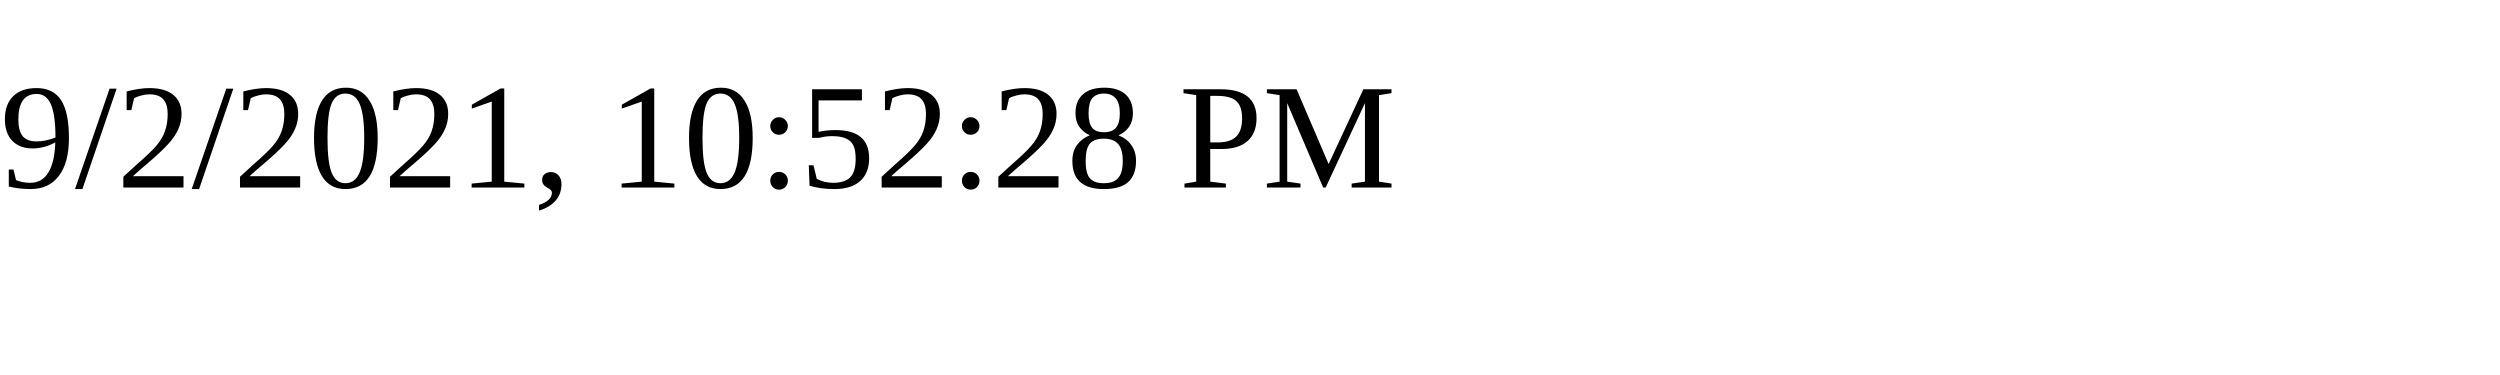
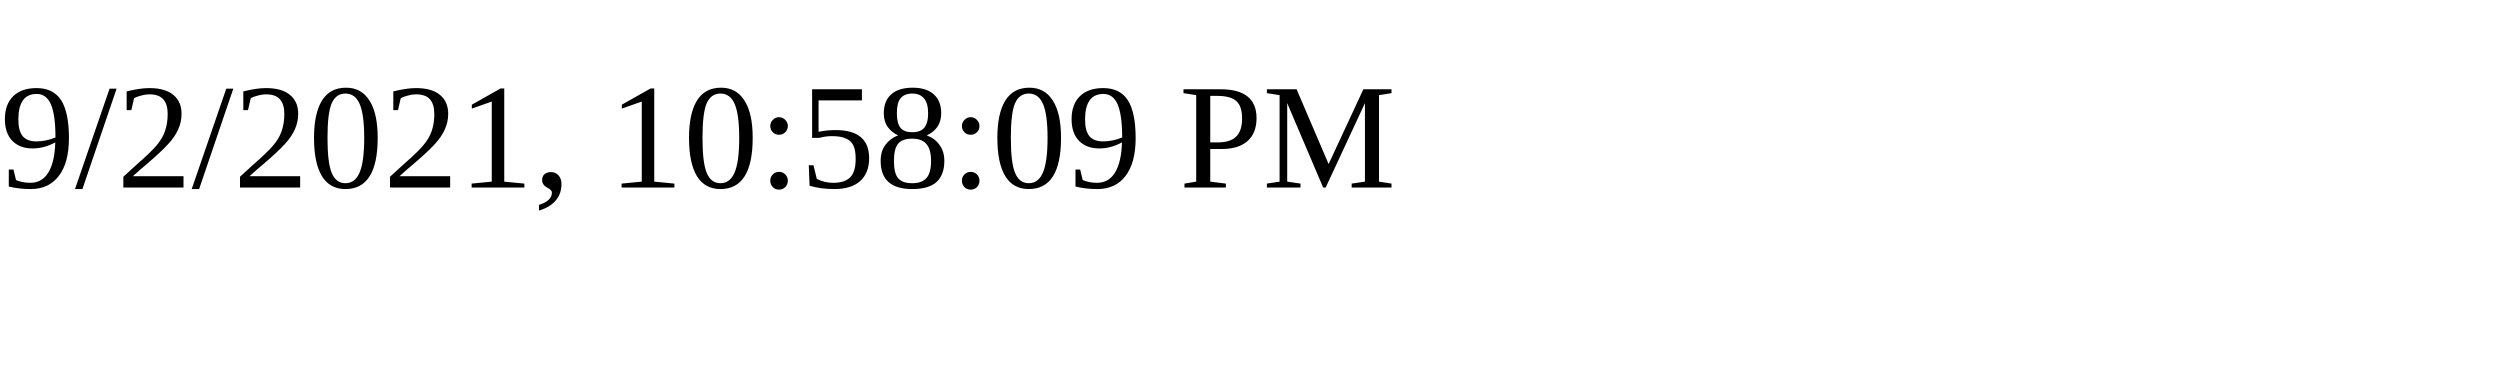
<svg xmlns="http://www.w3.org/2000/svg" height="30" width="200">
-   <text x="0" y="15">9/2/2021, 10:52:28 PM</text>
+   <text x="0" y="15">9/2/2021, 10:58:09 PM</text>
</svg>
